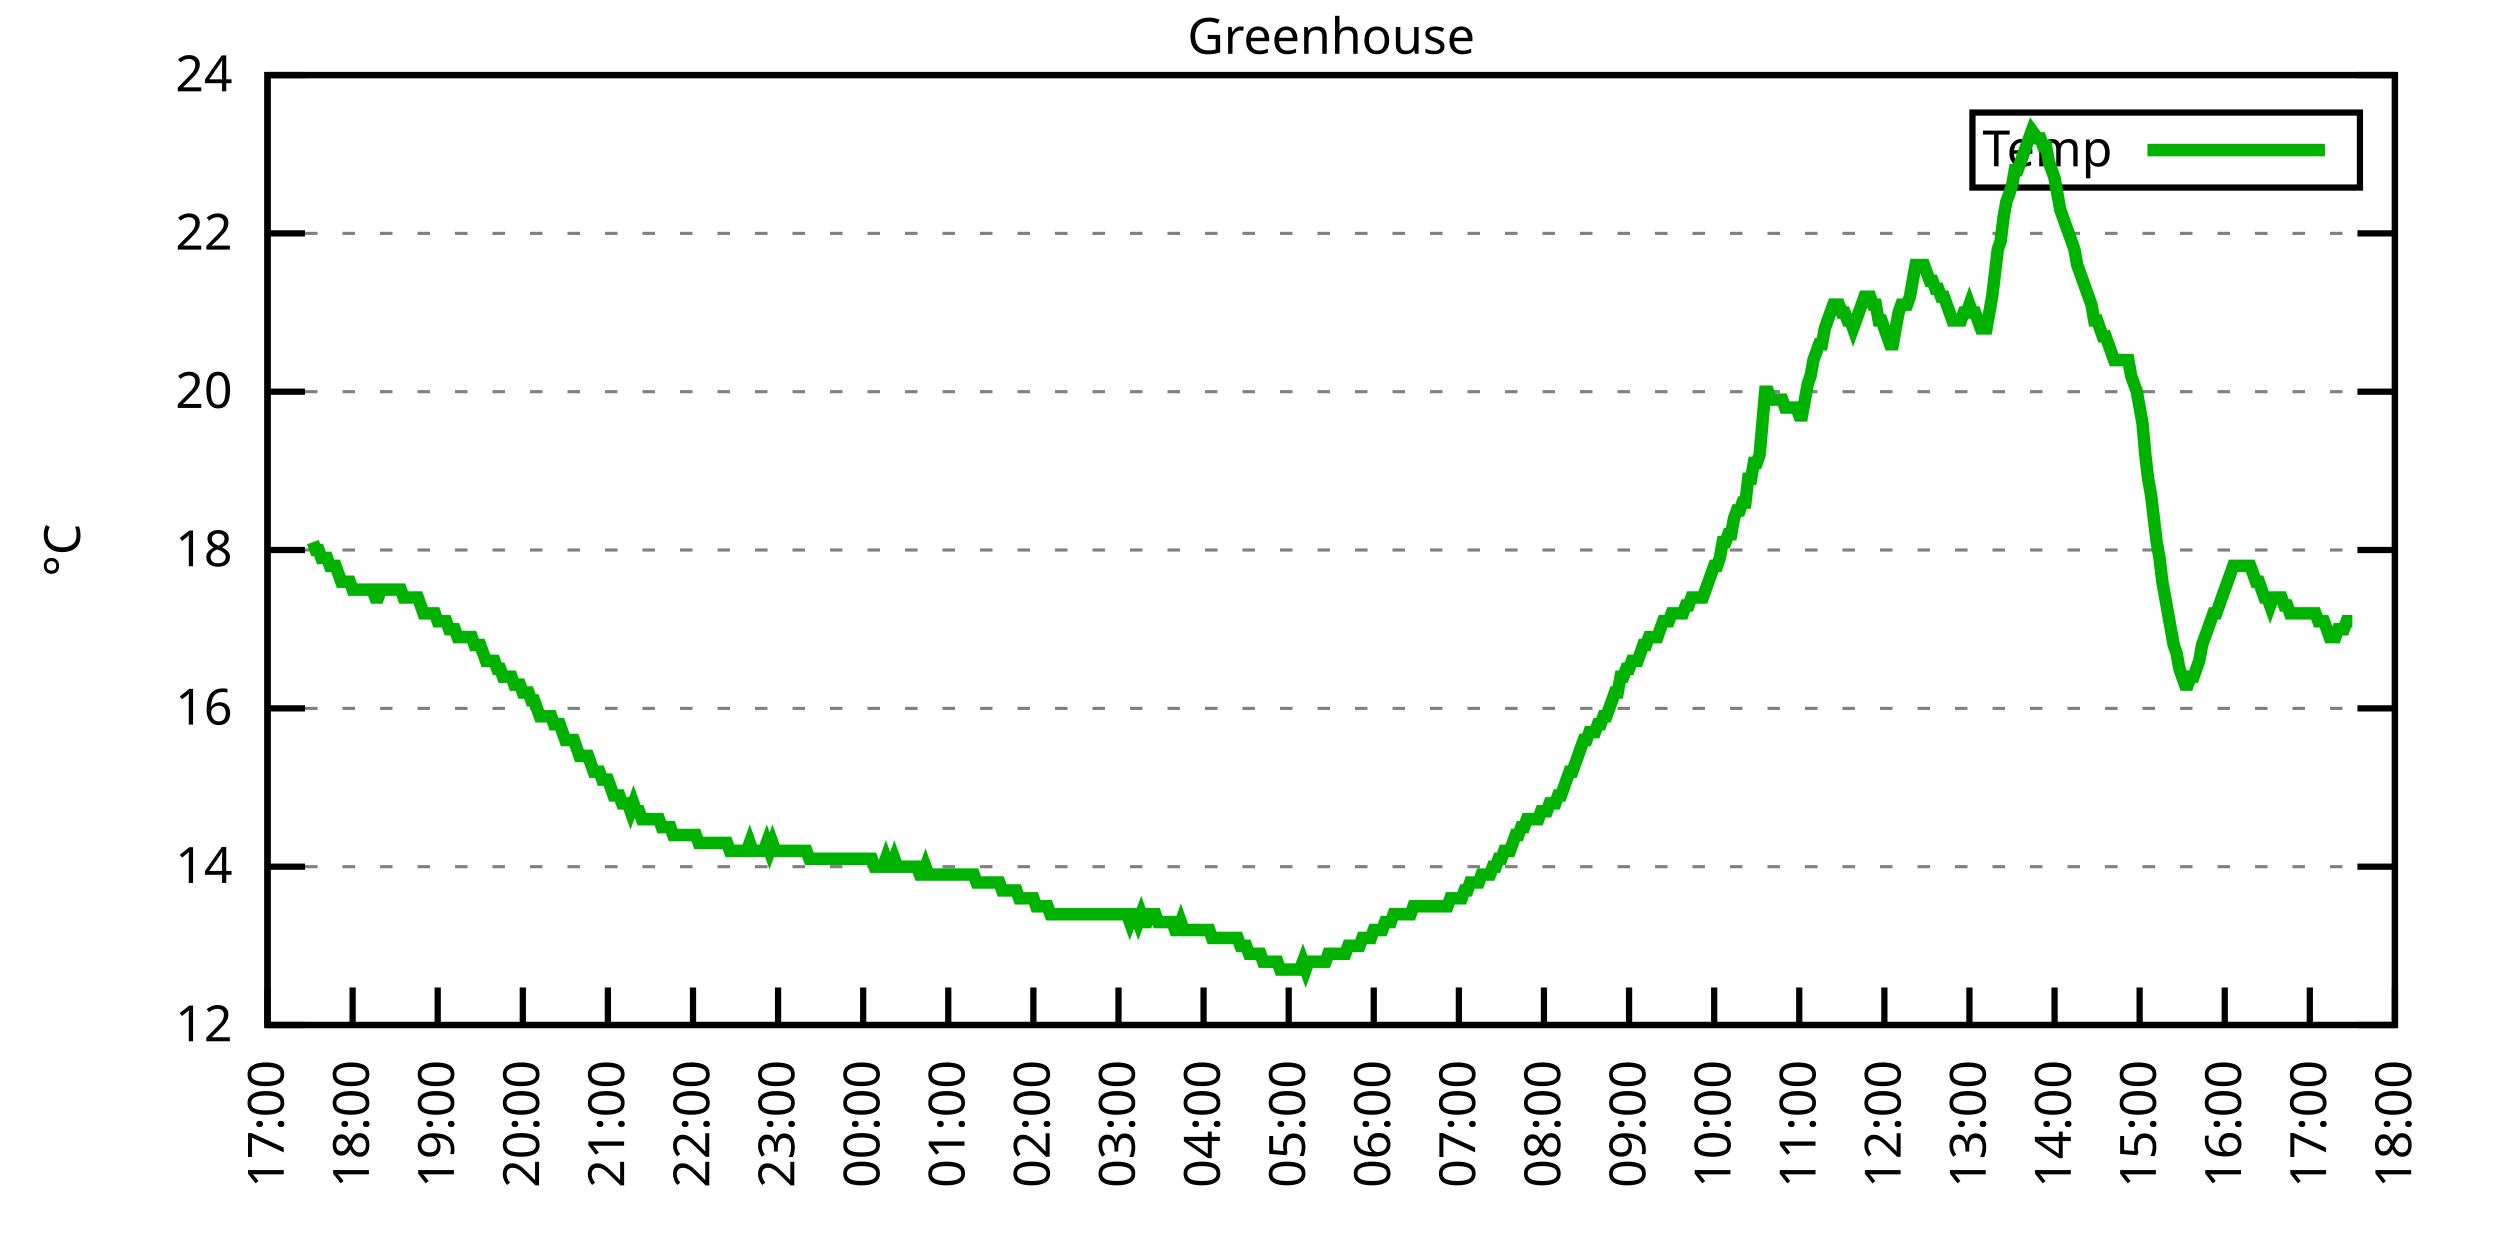
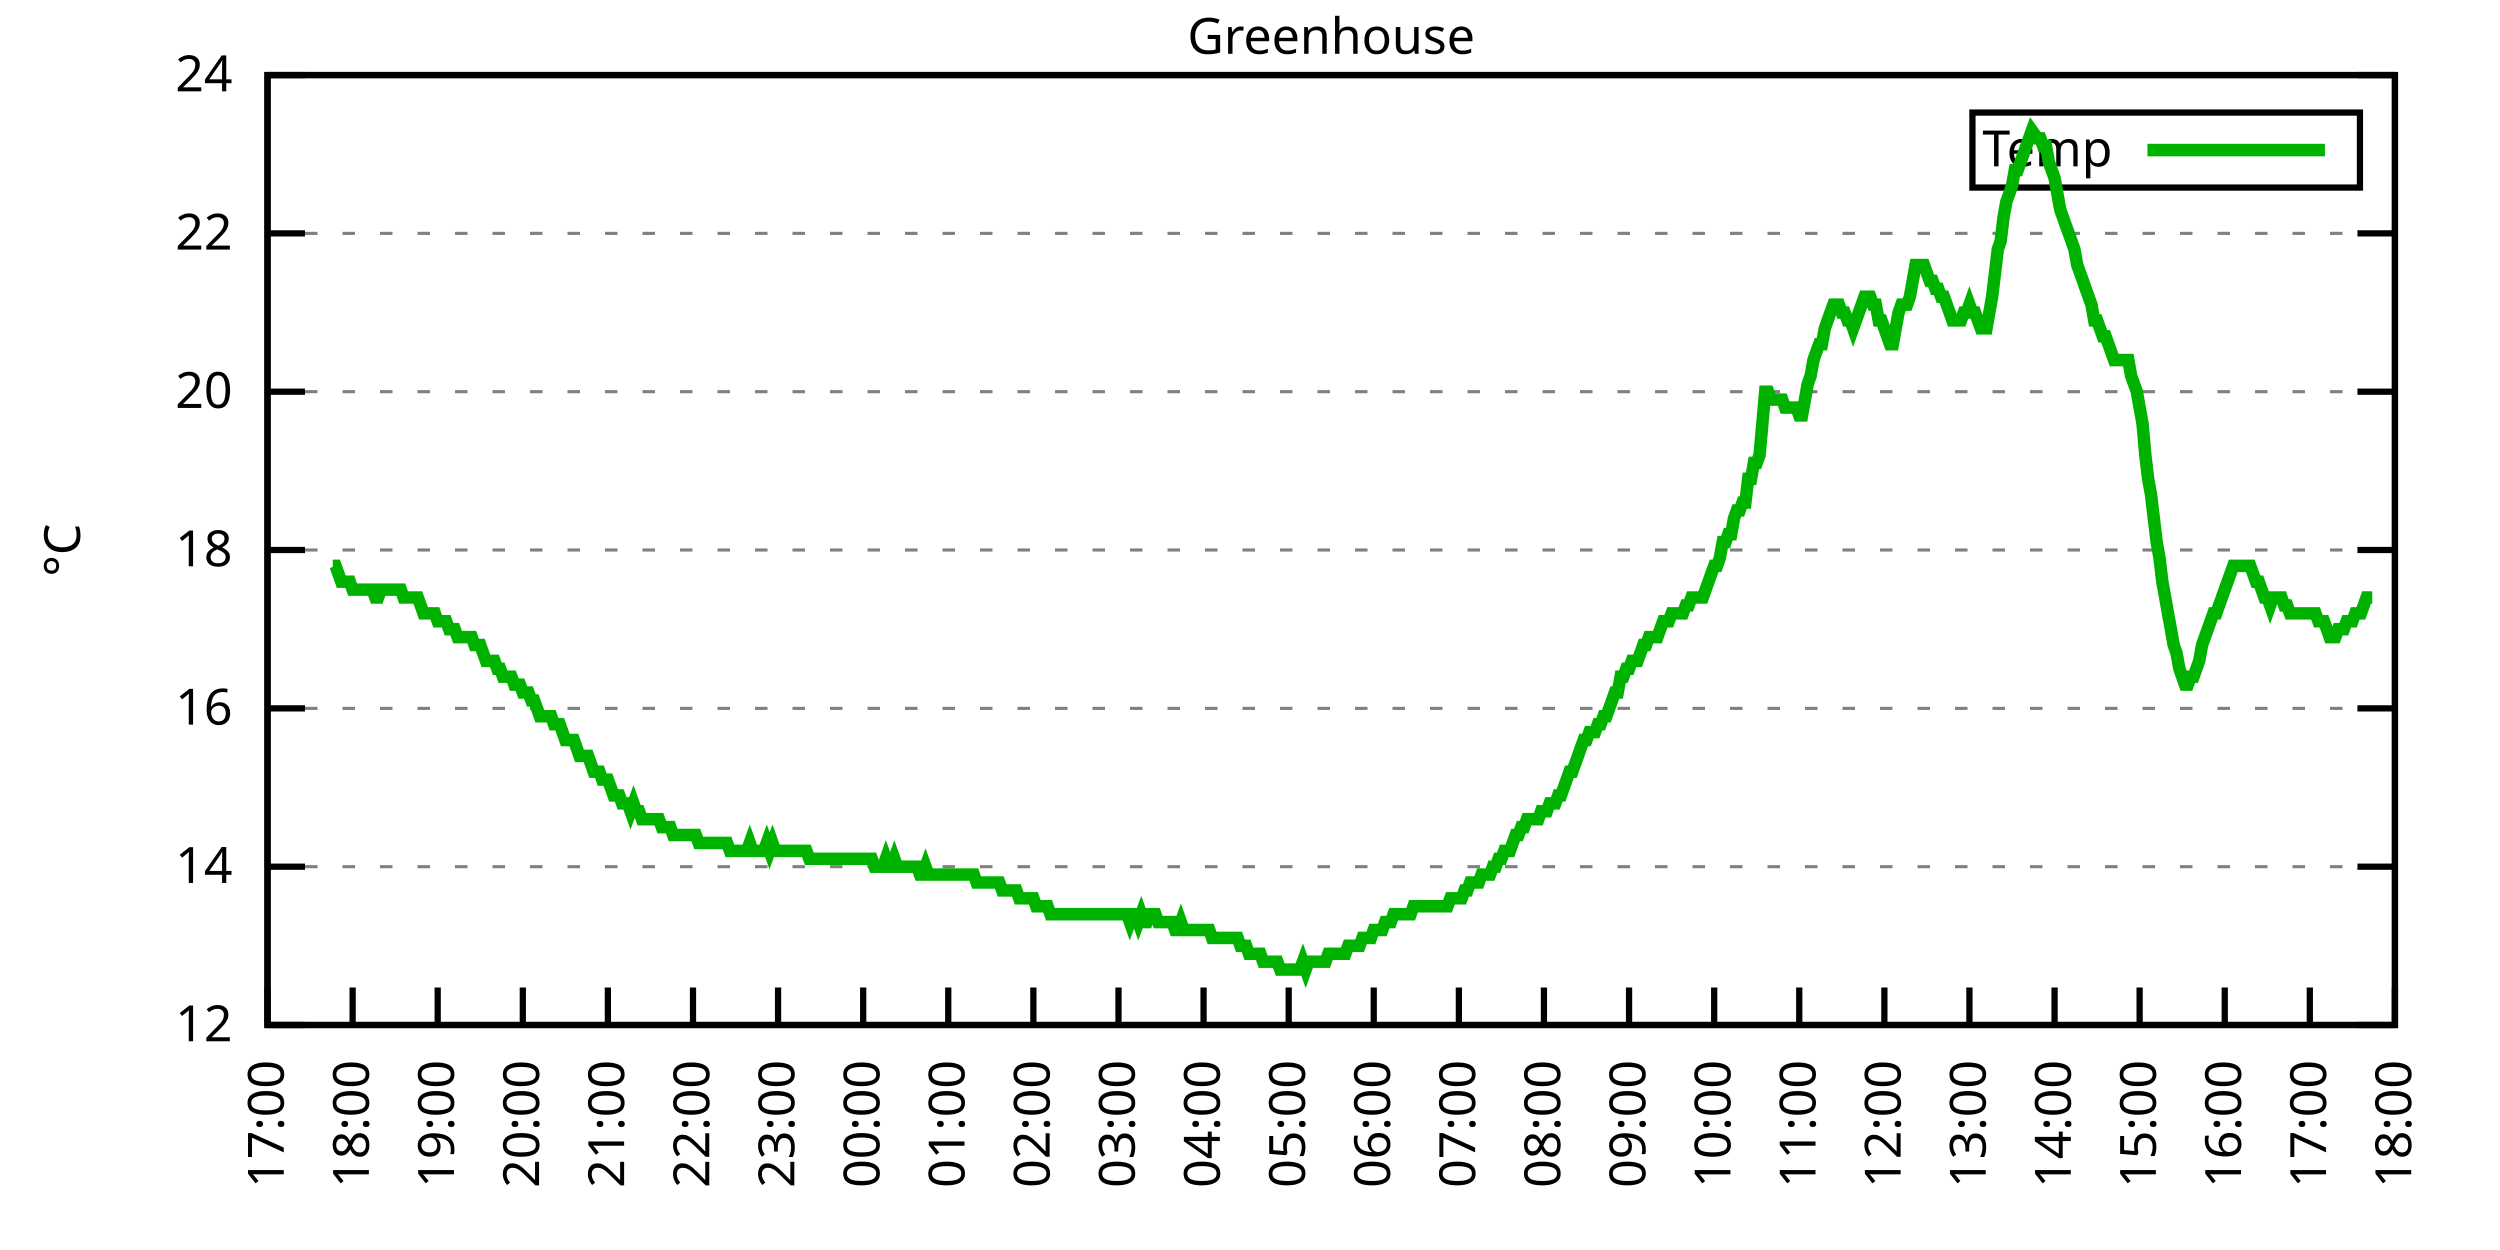
<svg xmlns="http://www.w3.org/2000/svg" xmlns:xlink="http://www.w3.org/1999/xlink" width="400" height="200" viewBox="0 0 400 200">
  <g id="gnuplot_canvas">
    <rect x="0" y="0" width="400" height="200" fill="none" />
    <defs>
      <circle id="gpDot" r="0.5" stroke-width="0.5" stroke="currentColor" />
      <path id="gpPt0" stroke-width="0.333" stroke="currentColor" d="M-1,0 h2 M0,-1 v2" />
      <path id="gpPt1" stroke-width="0.333" stroke="currentColor" d="M-1,-1 L1,1 M1,-1 L-1,1" />
      <path id="gpPt2" stroke-width="0.333" stroke="currentColor" d="M-1,0 L1,0 M0,-1 L0,1 M-1,-1 L1,1 M-1,1 L1,-1" />
      <rect id="gpPt3" stroke-width="0.333" stroke="currentColor" x="-1" y="-1" width="2" height="2" />
      <rect id="gpPt4" stroke-width="0.333" stroke="currentColor" fill="currentColor" x="-1" y="-1" width="2" height="2" />
      <circle id="gpPt5" stroke-width="0.333" stroke="currentColor" cx="0" cy="0" r="1" />
      <use xlink:href="#gpPt5" id="gpPt6" fill="currentColor" stroke="none" />
      <path id="gpPt7" stroke-width="0.333" stroke="currentColor" d="M0,-1.33 L-1.33,0.67 L1.33,0.67 z" />
      <use xlink:href="#gpPt7" id="gpPt8" fill="currentColor" stroke="none" />
      <use xlink:href="#gpPt7" id="gpPt9" stroke="currentColor" transform="rotate(180)" />
      <use xlink:href="#gpPt9" id="gpPt10" fill="currentColor" stroke="none" />
      <use xlink:href="#gpPt3" id="gpPt11" stroke="currentColor" transform="rotate(45)" />
      <use xlink:href="#gpPt11" id="gpPt12" fill="currentColor" stroke="none" />
      <path id="gpPt13" stroke-width="0.333" stroke="currentColor" d="M0,1.330 L1.265,0.411 L0.782,-1.067 L-0.782,-1.076 L-1.265,0.411 z" />
      <use xlink:href="#gpPt13" id="gpPt14" fill="currentColor" stroke="none" />
      <filter id="textbox" filterUnits="objectBoundingBox" x="0" y="0" height="1" width="1">
        <feFlood flood-color="white" flood-opacity="1" result="bgnd" />
        <feComposite in="SourceGraphic" in2="bgnd" operator="atop" />
      </filter>
      <filter id="greybox" filterUnits="objectBoundingBox" x="0" y="0" height="1" width="1">
        <feFlood flood-color="lightgrey" flood-opacity="1" result="grey" />
        <feComposite in="SourceGraphic" in2="grey" operator="atop" />
      </filter>
    </defs>
    <g fill="none" color="white" stroke="currentColor" stroke-width="1.00" stroke-linecap="butt" stroke-linejoin="miter">
</g>
    <g fill="none" color="black" stroke="currentColor" stroke-width="1.00" stroke-linecap="butt" stroke-linejoin="miter">
      <g stroke="none" shape-rendering="crispEdges">
        <polygon fill="rgb(255, 255, 255)" points="42.80,164.00 383.18,164.00 383.18,12.02 42.80,12.02 " />
      </g>
    </g>
    <g fill="none" color="black" stroke="currentColor" stroke-width="1.00" stroke-linecap="butt" stroke-linejoin="miter">
</g>
    <g fill="none" color="black" stroke="black" stroke-width="0.50" stroke-linecap="butt" stroke-linejoin="miter">
</g>
    <g fill="none" color="gray" stroke="currentColor" stroke-width="0.50" stroke-linecap="butt" stroke-linejoin="miter">
      <path stroke="gray" stroke-dasharray="2,4" class="gridline" d="M42.80,164.00 L383.19,164.00  " />
    </g>
    <g fill="none" color="gray" stroke="gray" stroke-width="1.00" stroke-linecap="butt" stroke-linejoin="miter">
</g>
    <g fill="none" color="black" stroke="currentColor" stroke-width="1.00" stroke-linecap="butt" stroke-linejoin="miter">
      <path stroke="black" d="M42.80,164.00 L48.80,164.00 M383.19,164.00 L377.19,164.00  " />
      <g transform="translate(37.20,166.60)" stroke="none" fill="black" font-family="Sans" font-size="8.00" text-anchor="end">
        <text>
          <tspan font-family="Sans"> 12</tspan>
        </text>
      </g>
    </g>
    <g fill="none" color="black" stroke="currentColor" stroke-width="1.00" stroke-linecap="butt" stroke-linejoin="miter">
</g>
    <g fill="none" color="black" stroke="black" stroke-width="0.50" stroke-linecap="butt" stroke-linejoin="miter">
</g>
    <g fill="none" color="gray" stroke="currentColor" stroke-width="0.50" stroke-linecap="butt" stroke-linejoin="miter">
      <path stroke="gray" stroke-dasharray="2,4" class="gridline" d="M42.80,138.67 L383.19,138.67  " />
    </g>
    <g fill="none" color="gray" stroke="gray" stroke-width="1.00" stroke-linecap="butt" stroke-linejoin="miter">
</g>
    <g fill="none" color="black" stroke="currentColor" stroke-width="1.00" stroke-linecap="butt" stroke-linejoin="miter">
      <path stroke="black" d="M42.80,138.67 L48.80,138.67 M383.19,138.67 L377.19,138.67  " />
      <g transform="translate(37.20,141.27)" stroke="none" fill="black" font-family="Sans" font-size="8.00" text-anchor="end">
        <text>
          <tspan font-family="Sans"> 14</tspan>
        </text>
      </g>
    </g>
    <g fill="none" color="black" stroke="currentColor" stroke-width="1.00" stroke-linecap="butt" stroke-linejoin="miter">
</g>
    <g fill="none" color="black" stroke="black" stroke-width="0.50" stroke-linecap="butt" stroke-linejoin="miter">
</g>
    <g fill="none" color="gray" stroke="currentColor" stroke-width="0.50" stroke-linecap="butt" stroke-linejoin="miter">
      <path stroke="gray" stroke-dasharray="2,4" class="gridline" d="M42.80,113.34 L383.19,113.34  " />
    </g>
    <g fill="none" color="gray" stroke="gray" stroke-width="1.00" stroke-linecap="butt" stroke-linejoin="miter">
</g>
    <g fill="none" color="black" stroke="currentColor" stroke-width="1.00" stroke-linecap="butt" stroke-linejoin="miter">
      <path stroke="black" d="M42.80,113.34 L48.80,113.34 M383.19,113.34 L377.19,113.34  " />
      <g transform="translate(37.20,115.94)" stroke="none" fill="black" font-family="Sans" font-size="8.00" text-anchor="end">
        <text>
          <tspan font-family="Sans"> 16</tspan>
        </text>
      </g>
    </g>
    <g fill="none" color="black" stroke="currentColor" stroke-width="1.00" stroke-linecap="butt" stroke-linejoin="miter">
</g>
    <g fill="none" color="black" stroke="black" stroke-width="0.50" stroke-linecap="butt" stroke-linejoin="miter">
</g>
    <g fill="none" color="gray" stroke="currentColor" stroke-width="0.50" stroke-linecap="butt" stroke-linejoin="miter">
      <path stroke="gray" stroke-dasharray="2,4" class="gridline" d="M42.80,88.00 L383.19,88.00  " />
    </g>
    <g fill="none" color="gray" stroke="gray" stroke-width="1.00" stroke-linecap="butt" stroke-linejoin="miter">
</g>
    <g fill="none" color="black" stroke="currentColor" stroke-width="1.00" stroke-linecap="butt" stroke-linejoin="miter">
      <path stroke="black" d="M42.80,88.00 L48.80,88.00 M383.19,88.00 L377.19,88.00  " />
      <g transform="translate(37.20,90.60)" stroke="none" fill="black" font-family="Sans" font-size="8.00" text-anchor="end">
        <text>
          <tspan font-family="Sans"> 18</tspan>
        </text>
      </g>
    </g>
    <g fill="none" color="black" stroke="currentColor" stroke-width="1.00" stroke-linecap="butt" stroke-linejoin="miter">
</g>
    <g fill="none" color="black" stroke="black" stroke-width="0.50" stroke-linecap="butt" stroke-linejoin="miter">
</g>
    <g fill="none" color="gray" stroke="currentColor" stroke-width="0.50" stroke-linecap="butt" stroke-linejoin="miter">
      <path stroke="gray" stroke-dasharray="2,4" class="gridline" d="M42.80,62.67 L383.19,62.67  " />
    </g>
    <g fill="none" color="gray" stroke="gray" stroke-width="1.00" stroke-linecap="butt" stroke-linejoin="miter">
</g>
    <g fill="none" color="black" stroke="currentColor" stroke-width="1.00" stroke-linecap="butt" stroke-linejoin="miter">
      <path stroke="black" d="M42.80,62.67 L48.80,62.67 M383.19,62.67 L377.19,62.67  " />
      <g transform="translate(37.20,65.27)" stroke="none" fill="black" font-family="Sans" font-size="8.00" text-anchor="end">
        <text>
          <tspan font-family="Sans"> 20</tspan>
        </text>
      </g>
    </g>
    <g fill="none" color="black" stroke="currentColor" stroke-width="1.00" stroke-linecap="butt" stroke-linejoin="miter">
</g>
    <g fill="none" color="black" stroke="black" stroke-width="0.50" stroke-linecap="butt" stroke-linejoin="miter">
</g>
    <g fill="none" color="gray" stroke="currentColor" stroke-width="0.50" stroke-linecap="butt" stroke-linejoin="miter">
      <path stroke="gray" stroke-dasharray="2,4" class="gridline" d="M42.80,37.34 L383.19,37.34  " />
    </g>
    <g fill="none" color="gray" stroke="gray" stroke-width="1.00" stroke-linecap="butt" stroke-linejoin="miter">
</g>
    <g fill="none" color="black" stroke="currentColor" stroke-width="1.00" stroke-linecap="butt" stroke-linejoin="miter">
      <path stroke="black" d="M42.80,37.34 L48.80,37.34 M383.19,37.34 L377.19,37.34  " />
      <g transform="translate(37.20,39.94)" stroke="none" fill="black" font-family="Sans" font-size="8.00" text-anchor="end">
        <text>
          <tspan font-family="Sans"> 22</tspan>
        </text>
      </g>
    </g>
    <g fill="none" color="black" stroke="currentColor" stroke-width="1.00" stroke-linecap="butt" stroke-linejoin="miter">
</g>
    <g fill="none" color="black" stroke="black" stroke-width="0.50" stroke-linecap="butt" stroke-linejoin="miter">
</g>
    <g fill="none" color="gray" stroke="currentColor" stroke-width="0.50" stroke-linecap="butt" stroke-linejoin="miter">
      <path stroke="gray" stroke-dasharray="2,4" class="gridline" d="M42.80,12.01 L383.19,12.01  " />
    </g>
    <g fill="none" color="gray" stroke="gray" stroke-width="1.00" stroke-linecap="butt" stroke-linejoin="miter">
</g>
    <g fill="none" color="black" stroke="currentColor" stroke-width="1.00" stroke-linecap="butt" stroke-linejoin="miter">
      <path stroke="black" d="M42.80,12.01 L48.80,12.01 M383.19,12.01 L377.19,12.01  " />
      <g transform="translate(37.20,14.61)" stroke="none" fill="black" font-family="Sans" font-size="8.00" text-anchor="end">
        <text>
          <tspan font-family="Sans"> 24</tspan>
        </text>
      </g>
    </g>
    <g fill="none" color="black" stroke="currentColor" stroke-width="1.00" stroke-linecap="butt" stroke-linejoin="miter">
      <path stroke="black" d="M42.80,164.00 L42.80,158.00  " />
      <g transform="translate(45.40,169.60) rotate(270.00)" stroke="none" fill="black" font-family="Sans" font-size="8.00" text-anchor="end">
        <text>
          <tspan font-family="Sans">17:00</tspan>
        </text>
      </g>
    </g>
    <g fill="none" color="black" stroke="currentColor" stroke-width="1.00" stroke-linecap="butt" stroke-linejoin="miter">
      <path stroke="black" d="M56.42,164.00 L56.42,158.00  " />
      <g transform="translate(59.02,169.60) rotate(270.00)" stroke="none" fill="black" font-family="Sans" font-size="8.00" text-anchor="end">
        <text>
          <tspan font-family="Sans">18:00</tspan>
        </text>
      </g>
    </g>
    <g fill="none" color="black" stroke="currentColor" stroke-width="1.00" stroke-linecap="butt" stroke-linejoin="miter">
      <path stroke="black" d="M70.03,164.00 L70.03,158.00  " />
      <g transform="translate(72.63,169.60) rotate(270.00)" stroke="none" fill="black" font-family="Sans" font-size="8.00" text-anchor="end">
        <text>
          <tspan font-family="Sans">19:00</tspan>
        </text>
      </g>
    </g>
    <g fill="none" color="black" stroke="currentColor" stroke-width="1.00" stroke-linecap="butt" stroke-linejoin="miter">
      <path stroke="black" d="M83.65,164.00 L83.65,158.00  " />
      <g transform="translate(86.25,169.60) rotate(270.00)" stroke="none" fill="black" font-family="Sans" font-size="8.00" text-anchor="end">
        <text>
          <tspan font-family="Sans">20:00</tspan>
        </text>
      </g>
    </g>
    <g fill="none" color="black" stroke="currentColor" stroke-width="1.00" stroke-linecap="butt" stroke-linejoin="miter">
      <path stroke="black" d="M97.26,164.00 L97.26,158.00  " />
      <g transform="translate(99.86,169.60) rotate(270.00)" stroke="none" fill="black" font-family="Sans" font-size="8.00" text-anchor="end">
        <text>
          <tspan font-family="Sans">21:00</tspan>
        </text>
      </g>
    </g>
    <g fill="none" color="black" stroke="currentColor" stroke-width="1.00" stroke-linecap="butt" stroke-linejoin="miter">
      <path stroke="black" d="M110.88,164.00 L110.88,158.00  " />
      <g transform="translate(113.48,169.60) rotate(270.00)" stroke="none" fill="black" font-family="Sans" font-size="8.00" text-anchor="end">
        <text>
          <tspan font-family="Sans">22:00</tspan>
        </text>
      </g>
    </g>
    <g fill="none" color="black" stroke="currentColor" stroke-width="1.00" stroke-linecap="butt" stroke-linejoin="miter">
      <path stroke="black" d="M124.49,164.00 L124.49,158.00  " />
      <g transform="translate(127.09,169.60) rotate(270.00)" stroke="none" fill="black" font-family="Sans" font-size="8.00" text-anchor="end">
        <text>
          <tspan font-family="Sans">23:00</tspan>
        </text>
      </g>
    </g>
    <g fill="none" color="black" stroke="currentColor" stroke-width="1.00" stroke-linecap="butt" stroke-linejoin="miter">
      <path stroke="black" d="M138.11,164.00 L138.11,158.00  " />
      <g transform="translate(140.71,169.60) rotate(270.00)" stroke="none" fill="black" font-family="Sans" font-size="8.00" text-anchor="end">
        <text>
          <tspan font-family="Sans">00:00</tspan>
        </text>
      </g>
    </g>
    <g fill="none" color="black" stroke="currentColor" stroke-width="1.00" stroke-linecap="butt" stroke-linejoin="miter">
      <path stroke="black" d="M151.72,164.00 L151.72,158.00  " />
      <g transform="translate(154.32,169.60) rotate(270.00)" stroke="none" fill="black" font-family="Sans" font-size="8.00" text-anchor="end">
        <text>
          <tspan font-family="Sans">01:00</tspan>
        </text>
      </g>
    </g>
    <g fill="none" color="black" stroke="currentColor" stroke-width="1.00" stroke-linecap="butt" stroke-linejoin="miter">
      <path stroke="black" d="M165.34,164.00 L165.34,158.00  " />
      <g transform="translate(167.94,169.60) rotate(270.00)" stroke="none" fill="black" font-family="Sans" font-size="8.00" text-anchor="end">
        <text>
          <tspan font-family="Sans">02:00</tspan>
        </text>
      </g>
    </g>
    <g fill="none" color="black" stroke="currentColor" stroke-width="1.00" stroke-linecap="butt" stroke-linejoin="miter">
      <path stroke="black" d="M178.96,164.00 L178.96,158.00  " />
      <g transform="translate(181.56,169.60) rotate(270.00)" stroke="none" fill="black" font-family="Sans" font-size="8.00" text-anchor="end">
        <text>
          <tspan font-family="Sans">03:00</tspan>
        </text>
      </g>
    </g>
    <g fill="none" color="black" stroke="currentColor" stroke-width="1.00" stroke-linecap="butt" stroke-linejoin="miter">
      <path stroke="black" d="M192.57,164.00 L192.57,158.00  " />
      <g transform="translate(195.17,169.60) rotate(270.00)" stroke="none" fill="black" font-family="Sans" font-size="8.00" text-anchor="end">
        <text>
          <tspan font-family="Sans">04:00</tspan>
        </text>
      </g>
    </g>
    <g fill="none" color="black" stroke="currentColor" stroke-width="1.00" stroke-linecap="butt" stroke-linejoin="miter">
      <path stroke="black" d="M206.19,164.00 L206.19,158.00  " />
      <g transform="translate(208.79,169.60) rotate(270.00)" stroke="none" fill="black" font-family="Sans" font-size="8.00" text-anchor="end">
        <text>
          <tspan font-family="Sans">05:00</tspan>
        </text>
      </g>
    </g>
    <g fill="none" color="black" stroke="currentColor" stroke-width="1.00" stroke-linecap="butt" stroke-linejoin="miter">
      <path stroke="black" d="M219.80,164.00 L219.80,158.00  " />
      <g transform="translate(222.40,169.60) rotate(270.00)" stroke="none" fill="black" font-family="Sans" font-size="8.00" text-anchor="end">
        <text>
          <tspan font-family="Sans">06:00</tspan>
        </text>
      </g>
    </g>
    <g fill="none" color="black" stroke="currentColor" stroke-width="1.00" stroke-linecap="butt" stroke-linejoin="miter">
      <path stroke="black" d="M233.42,164.00 L233.42,158.00  " />
      <g transform="translate(236.02,169.60) rotate(270.00)" stroke="none" fill="black" font-family="Sans" font-size="8.00" text-anchor="end">
        <text>
          <tspan font-family="Sans">07:00</tspan>
        </text>
      </g>
    </g>
    <g fill="none" color="black" stroke="currentColor" stroke-width="1.00" stroke-linecap="butt" stroke-linejoin="miter">
      <path stroke="black" d="M247.03,164.00 L247.03,158.00  " />
      <g transform="translate(249.63,169.60) rotate(270.00)" stroke="none" fill="black" font-family="Sans" font-size="8.00" text-anchor="end">
        <text>
          <tspan font-family="Sans">08:00</tspan>
        </text>
      </g>
    </g>
    <g fill="none" color="black" stroke="currentColor" stroke-width="1.00" stroke-linecap="butt" stroke-linejoin="miter">
      <path stroke="black" d="M260.65,164.00 L260.65,158.00  " />
      <g transform="translate(263.25,169.60) rotate(270.00)" stroke="none" fill="black" font-family="Sans" font-size="8.00" text-anchor="end">
        <text>
          <tspan font-family="Sans">09:00</tspan>
        </text>
      </g>
    </g>
    <g fill="none" color="black" stroke="currentColor" stroke-width="1.00" stroke-linecap="butt" stroke-linejoin="miter">
      <path stroke="black" d="M274.27,164.00 L274.27,158.00  " />
      <g transform="translate(276.87,169.60) rotate(270.00)" stroke="none" fill="black" font-family="Sans" font-size="8.00" text-anchor="end">
        <text>
          <tspan font-family="Sans">10:00</tspan>
        </text>
      </g>
    </g>
    <g fill="none" color="black" stroke="currentColor" stroke-width="1.00" stroke-linecap="butt" stroke-linejoin="miter">
      <path stroke="black" d="M287.88,164.00 L287.88,158.00  " />
      <g transform="translate(290.48,169.60) rotate(270.00)" stroke="none" fill="black" font-family="Sans" font-size="8.00" text-anchor="end">
        <text>
          <tspan font-family="Sans">11:00</tspan>
        </text>
      </g>
    </g>
    <g fill="none" color="black" stroke="currentColor" stroke-width="1.00" stroke-linecap="butt" stroke-linejoin="miter">
      <path stroke="black" d="M301.50,164.00 L301.50,158.00  " />
      <g transform="translate(304.10,169.60) rotate(270.00)" stroke="none" fill="black" font-family="Sans" font-size="8.00" text-anchor="end">
        <text>
          <tspan font-family="Sans">12:00</tspan>
        </text>
      </g>
    </g>
    <g fill="none" color="black" stroke="currentColor" stroke-width="1.00" stroke-linecap="butt" stroke-linejoin="miter">
      <path stroke="black" d="M315.11,164.00 L315.11,158.00  " />
      <g transform="translate(317.71,169.60) rotate(270.00)" stroke="none" fill="black" font-family="Sans" font-size="8.00" text-anchor="end">
        <text>
          <tspan font-family="Sans">13:00</tspan>
        </text>
      </g>
    </g>
    <g fill="none" color="black" stroke="currentColor" stroke-width="1.00" stroke-linecap="butt" stroke-linejoin="miter">
      <path stroke="black" d="M328.73,164.00 L328.73,158.00  " />
      <g transform="translate(331.33,169.60) rotate(270.00)" stroke="none" fill="black" font-family="Sans" font-size="8.00" text-anchor="end">
        <text>
          <tspan font-family="Sans">14:00</tspan>
        </text>
      </g>
    </g>
    <g fill="none" color="black" stroke="currentColor" stroke-width="1.00" stroke-linecap="butt" stroke-linejoin="miter">
      <path stroke="black" d="M342.34,164.00 L342.34,158.00  " />
      <g transform="translate(344.94,169.60) rotate(270.00)" stroke="none" fill="black" font-family="Sans" font-size="8.00" text-anchor="end">
        <text>
          <tspan font-family="Sans">15:00</tspan>
        </text>
      </g>
    </g>
    <g fill="none" color="black" stroke="currentColor" stroke-width="1.00" stroke-linecap="butt" stroke-linejoin="miter">
      <path stroke="black" d="M355.96,164.00 L355.96,158.00  " />
      <g transform="translate(358.56,169.60) rotate(270.00)" stroke="none" fill="black" font-family="Sans" font-size="8.00" text-anchor="end">
        <text>
          <tspan font-family="Sans">16:00</tspan>
        </text>
      </g>
    </g>
    <g fill="none" color="black" stroke="currentColor" stroke-width="1.00" stroke-linecap="butt" stroke-linejoin="miter">
      <path stroke="black" d="M369.57,164.00 L369.57,158.00  " />
      <g transform="translate(372.17,169.60) rotate(270.00)" stroke="none" fill="black" font-family="Sans" font-size="8.00" text-anchor="end">
        <text>
          <tspan font-family="Sans">17:00</tspan>
        </text>
      </g>
    </g>
    <g fill="none" color="black" stroke="currentColor" stroke-width="1.00" stroke-linecap="butt" stroke-linejoin="miter">
      <path stroke="black" d="M383.19,164.00 L383.19,158.00  " />
      <g transform="translate(385.79,169.60) rotate(270.00)" stroke="none" fill="black" font-family="Sans" font-size="8.00" text-anchor="end">
        <text>
          <tspan font-family="Sans">18:00</tspan>
        </text>
      </g>
    </g>
    <g fill="none" color="black" stroke="currentColor" stroke-width="1.00" stroke-linecap="butt" stroke-linejoin="miter">
</g>
    <g fill="none" color="black" stroke="currentColor" stroke-width="1.00" stroke-linecap="butt" stroke-linejoin="miter">
      <path stroke="black" d="M42.80,12.01 L42.80,164.00 L383.19,164.00 L383.19,12.01 L42.80,12.01 Z  " />
    </g>
    <g fill="none" color="black" stroke="currentColor" stroke-width="1.00" stroke-linecap="butt" stroke-linejoin="miter">
</g>
    <g fill="none" color="black" stroke="currentColor" stroke-width="1.00" stroke-linecap="butt" stroke-linejoin="miter">
      <path stroke="black" d="M315.59,30.01 L315.59,18.01 L377.59,18.01 L377.59,30.01 L315.59,30.01 Z  " />
    </g>
    <g id="Greenhouse_plot_1">
      <g fill="none" color="white" stroke="black" stroke-width="2.00" stroke-linecap="butt" stroke-linejoin="miter">
</g>
      <g fill="none" color="black" stroke="currentColor" stroke-width="2.00" stroke-linecap="butt" stroke-linejoin="miter">
        <g transform="translate(337.99,26.61)" stroke="none" fill="black" font-family="Sans" font-size="8.00" text-anchor="end">
          <text>
            <tspan font-family="Sans">Temp</tspan>
          </text>
        </g>
      </g>
      <g fill="none" color="black" stroke="currentColor" stroke-width="2.00" stroke-linecap="butt" stroke-linejoin="miter">
-         <path stroke="rgb(  0, 178,   0)" d="M343.59,24.01 L371.99,24.01 M50.06,86.74 L50.52,88.00 L50.97,88.00 L51.42,89.27 L51.88,89.27 L52.33,89.27   L52.78,90.54 L53.24,90.54 L53.69,90.54 L54.15,91.80 L54.60,93.07 L55.05,93.07 L55.51,93.07 L55.96,93.07   L56.42,94.34 L56.87,94.34 L57.32,94.34 L57.78,94.34 L58.23,94.34 L58.68,94.34 L59.14,94.34 L59.59,94.34   L60.05,95.60 L60.50,95.60 L60.95,94.34 L61.41,94.34 L61.86,94.34 L62.32,94.34 L62.77,94.34 L63.22,94.34   L63.68,94.34 L64.13,94.34 L64.58,95.60 L65.04,95.60 L65.49,95.60 L65.95,95.60 L66.40,95.60 L66.85,95.60   L67.31,96.87 L67.76,98.14 L68.22,98.14 L68.67,98.14 L69.12,98.14 L69.58,98.14 L70.03,99.40 L70.49,99.40   L70.94,99.40 L71.39,99.40 L71.85,100.67 L72.30,100.67 L72.75,100.67 L73.21,101.94 L73.66,101.94 L74.12,101.94   L74.57,101.94 L75.02,101.94 L75.48,101.94 L75.93,103.20 L76.39,103.20 L76.84,103.20 L77.29,104.47 L77.75,105.74   L78.20,105.74 L78.65,105.74 L79.11,105.74 L79.56,107.00 L80.02,107.00 L80.47,108.27 L80.92,108.27 L81.38,108.27   L81.83,108.27 L82.29,109.54 L82.74,109.54 L83.19,109.54 L83.65,110.80 L84.10,110.80 L84.55,110.80 L85.01,112.07   L85.46,112.07 L85.92,113.34 L86.37,114.60 L86.82,114.60 L87.28,114.60 L87.73,114.60 L88.19,114.60 L88.64,115.87   L89.09,115.87 L89.55,115.87 L90.00,117.14 L90.45,118.40 L90.91,118.40 L91.36,118.40 L91.82,118.40 L92.27,119.67   L92.72,120.94 L93.18,120.94 L93.63,120.94 L94.09,120.94 L94.54,122.20 L94.99,123.47 L95.45,123.47 L95.90,123.47   L96.35,124.74 L96.81,124.74 L97.26,124.74 L97.72,126.00 L98.17,127.27 L98.62,127.27 L99.08,127.27 L99.53,128.54   L99.99,128.54 L100.44,128.54 L100.89,129.80 L101.35,128.54 L101.80,129.80 L102.25,129.80 L102.71,131.07 L103.16,131.07   L103.62,131.07 L104.07,131.07 L104.52,131.07 L104.98,131.07 L105.43,131.07 L105.89,132.34 L106.34,132.34 L106.79,132.34   L107.25,132.34 L107.70,133.60 L108.15,133.60 L108.61,133.60 L109.06,133.60 L109.52,133.60 L109.97,133.60 L110.42,133.60   L110.88,133.60 L111.33,133.60 L111.79,134.87 L112.24,134.87 L112.69,134.87 L113.15,134.87 L113.60,134.87 L114.05,134.87   L114.51,134.87 L114.96,134.87 L115.42,134.87 L115.87,134.87 L116.32,134.87 L116.78,136.14 L117.23,136.14 L117.69,136.14   L118.14,136.14 L118.59,136.14 L119.05,136.14 L119.50,136.14 L119.96,134.87 L120.41,136.14 L120.86,136.14 L121.32,136.14   L121.77,136.14 L122.22,136.14 L122.68,134.87 L123.13,136.14 L123.59,134.87 L124.04,136.14 L124.49,136.14 L124.95,136.14   L125.40,136.14 L125.86,136.14 L126.31,136.14 L126.76,136.14 L127.22,136.14 L127.67,136.14 L128.12,136.14 L128.58,136.14   L129.03,136.14 L129.49,137.40 L129.94,137.40 L130.39,137.40 L130.85,137.40 L131.30,137.40 L131.76,137.40 L132.21,137.40   L132.66,137.40 L133.12,137.40 L133.57,137.40 L134.02,137.40 L134.48,137.40 L134.93,137.40 L135.39,137.40 L135.84,137.40   L136.29,137.40 L136.75,137.40 L137.20,137.40 L137.66,137.40 L138.11,137.40 L138.56,137.40 L139.02,137.40 L139.47,137.40   L139.92,138.67 L140.38,138.67 L140.83,138.67 L141.29,138.67 L141.74,137.40 L142.19,138.67 L142.65,138.67 L143.10,137.40   L143.56,138.67 L144.01,138.67 L144.46,138.67 L144.92,138.67 L145.37,138.67 L145.82,138.67 L146.28,138.67 L146.73,138.67   L147.19,139.93 L147.64,139.93 L148.09,138.67 L148.55,139.93 L149.00,139.93 L149.46,139.93 L149.91,139.93 L150.36,139.93   L150.82,139.93 L151.27,139.93 L151.72,139.93 L152.18,139.93 L152.63,139.93 L153.09,139.93 L153.54,139.93 L153.99,139.93   L154.45,139.93 L154.90,139.93 L155.36,139.93 L155.81,139.93 L156.26,141.20 L156.72,141.20 L157.17,141.20 L157.62,141.20   L158.08,141.20 L158.53,141.20 L158.99,141.20 L159.44,141.20 L159.89,141.20 L160.35,142.47 L160.80,142.47 L161.26,142.47   L161.71,142.47 L162.16,142.47 L162.62,142.47 L163.07,143.73 L163.52,143.73 L163.98,143.73 L164.43,143.73 L164.89,143.73   L165.34,143.73 L165.79,145.00 L166.25,145.00 L166.70,145.00 L167.16,145.00 L167.61,145.00 L168.06,146.27 L168.52,146.27   L168.97,146.27 L169.43,146.27 L169.88,146.27 L170.33,146.27 L170.79,146.27 L171.24,146.27 L171.69,146.27 L172.15,146.27   L172.60,146.27 L173.06,146.27 L173.51,146.27 L173.96,146.27 L174.42,146.27 L174.87,146.27 L175.33,146.27 L175.78,146.27   L176.23,146.27 L176.69,146.27 L177.14,146.27 L177.59,146.27 L178.05,146.27 L178.50,146.27 L178.96,146.27 L179.41,146.27   L179.86,146.27 L180.32,146.27 L180.77,147.53 L181.23,146.27 L181.68,146.27 L182.13,147.53 L182.59,146.27 L183.04,147.53   L183.49,147.53 L183.95,146.27 L184.40,146.27 L184.86,146.27 L185.31,147.53 L185.76,147.53 L186.22,147.53 L186.67,147.53   L187.13,147.53 L187.58,147.53 L188.03,148.80 L188.49,148.80 L188.94,147.53 L189.39,148.80 L189.85,148.80 L190.30,148.80   L190.76,148.80 L191.21,148.80 L191.66,148.80 L192.12,148.80 L192.57,148.80 L193.03,148.80 L193.48,148.80 L193.93,150.07   L194.39,150.07 L194.84,150.07 L195.29,150.07 L195.75,150.07 L196.20,150.07 L196.66,150.07 L197.11,150.07 L197.56,150.07   L198.02,150.07 L198.47,151.33 L198.93,151.33 L199.38,151.33 L199.83,152.60 L200.29,152.60 L200.74,152.60 L201.19,152.60   L201.65,152.60 L202.10,153.87 L202.56,153.87 L203.01,153.87 L203.46,153.87 L203.92,153.87 L204.37,153.87 L204.83,155.13   L205.28,155.13 L205.73,155.13 L206.19,155.13 L206.64,155.13 L207.09,155.13 L207.55,155.13 L208.00,155.13 L208.46,153.87   L208.91,155.13 L209.36,153.87 L209.82,153.87 L210.27,153.87 L210.73,153.87 L211.18,153.87 L211.63,153.87 L212.09,153.87   L212.54,152.60 L213.00,152.60 L213.45,152.60 L213.90,152.60 L214.36,152.60 L214.81,152.60 L215.26,152.60 L215.72,151.33   L216.17,151.33 L216.63,151.33 L217.08,151.33 L217.53,151.33 L217.99,150.07 L218.44,150.07 L218.90,150.07 L219.35,150.07   L219.80,148.80 L220.26,148.80 L220.71,148.80 L221.16,148.80 L221.62,147.53 L222.07,147.53 L222.53,147.53 L222.98,146.27   L223.43,146.27 L223.89,146.27 L224.34,146.27 L224.80,146.27 L225.25,146.27 L225.70,146.27 L226.16,145.00 L226.61,145.00   L227.06,145.00 L227.52,145.00 L227.97,145.00 L228.43,145.00 L228.88,145.00 L229.33,145.00 L229.79,145.00 L230.24,145.00   L230.70,145.00 L231.15,145.00 L231.60,145.00 L232.06,143.73 L232.51,143.73 L232.96,143.73 L233.42,143.73 L233.87,143.73   L234.33,142.47 L234.78,142.47 L235.23,141.20 L235.69,141.20 L236.14,141.20 L236.60,141.20 L237.05,139.93 L237.50,139.93   L237.96,139.93 L238.41,139.93 L238.86,138.67 L239.32,138.67 L239.77,137.40 L240.23,137.40 L240.68,136.14 L241.13,136.14   L241.59,136.14 L242.04,134.87 L242.50,133.60 L242.95,133.60 L243.40,132.34 L243.86,132.34 L244.31,131.07 L244.76,131.07   L245.22,131.07 L245.67,131.07 L246.13,131.07 L246.58,129.80 L247.03,129.80 L247.49,129.80 L247.94,128.54 L248.40,128.54   L248.85,128.54 L249.30,127.27 L249.76,127.27 L250.21,126.00 L250.66,124.74 L251.12,123.47 L251.57,123.47 L252.03,122.20   L252.48,120.94 L252.93,119.67 L253.39,118.40 L253.84,118.40 L254.30,117.14 L254.75,117.14 L255.20,117.14 L255.66,115.87   L256.11,115.87 L256.56,114.60 L257.02,114.60 L257.47,113.34 L257.93,112.07 L258.38,110.80 L258.83,110.80 L259.29,108.27   L259.74,108.27 L260.20,107.00 L260.65,107.00 L261.10,105.74 L261.56,105.74 L262.01,105.74 L262.47,104.47 L262.92,103.20   L263.37,103.20 L263.83,101.94 L264.28,101.94 L264.73,101.94 L265.19,101.94 L265.64,100.67 L266.10,99.40 L266.55,99.40   L267.00,99.40 L267.46,98.14 L267.91,98.14 L268.37,98.14 L268.82,98.14 L269.27,98.14 L269.73,96.87 L270.18,96.87   L270.63,95.60 L271.09,95.60 L271.54,95.60 L272.00,95.60 L272.45,95.60 L272.90,94.34 L273.36,93.07 L273.81,91.80   L274.27,90.54 L274.72,90.54 L275.17,89.27 L275.63,86.74 L276.08,86.74 L276.53,85.47 L276.99,85.47 L277.44,82.94   L277.90,81.67 L278.35,81.67 L278.80,80.41 L279.26,80.41 L279.71,76.61 L280.17,76.61 L280.62,74.07 L281.07,74.07   L281.53,72.81 L281.98,67.74 L282.43,62.67 L282.89,62.67 L283.34,63.94 L283.80,63.94 L284.25,63.94 L284.70,63.94   L285.16,63.94 L285.61,65.21 L286.07,65.21 L286.52,65.21 L286.97,65.21 L287.43,65.21 L287.88,66.47 L288.33,66.47   L288.79,63.94 L289.24,61.41 L289.70,60.14 L290.15,57.61 L290.60,56.34 L291.06,55.07 L291.51,55.07 L291.97,52.54   L292.42,51.27 L292.87,50.01 L293.33,48.74 L293.78,48.74 L294.23,48.74 L294.69,50.01 L295.14,50.01 L295.60,51.27   L296.05,51.27 L296.50,52.54 L296.96,51.27 L297.41,50.01 L297.87,48.74 L298.32,47.47 L298.77,47.47 L299.23,47.47   L299.68,48.74 L300.13,48.74 L300.59,51.27 L301.04,51.27 L301.50,52.54 L301.95,53.81 L302.40,55.07 L302.86,55.07   L303.31,52.54 L303.77,50.01 L304.22,48.74 L304.67,48.74 L305.13,48.74 L305.58,47.47 L306.03,44.94 L306.49,42.41   L306.94,42.41 L307.40,42.41 L307.85,42.41 L308.30,43.67 L308.76,44.94 L309.21,44.94 L309.67,46.21 L310.12,46.21   L310.57,47.47 L311.03,47.47 L311.48,48.74 L311.94,50.01 L312.39,51.27 L312.84,51.27 L313.30,51.27 L313.75,51.27   L314.20,50.01 L314.66,50.01 L315.11,48.74 L315.57,50.01 L316.02,50.01 L316.47,51.27 L316.93,52.54 L317.38,52.54   L317.84,52.54 L318.29,50.01 L318.74,47.47 L319.20,43.67 L319.65,39.87 L320.10,38.61 L320.56,34.81 L321.01,32.28   L321.47,31.01 L321.92,29.74 L322.37,27.21 L322.83,27.21 L323.28,25.94 L323.74,24.68 L324.19,23.41 L324.64,22.14   L325.10,20.88 L326.00,22.14 L326.46,22.14 L326.91,23.41 L327.37,23.41 L327.82,25.94 L328.27,27.21 L328.73,28.48   L329.18,31.01 L329.64,33.54 L330.09,34.81 L330.54,36.08 L331.00,37.34 L331.45,38.61 L331.90,39.87 L332.36,42.41   L332.81,43.67 L333.27,44.94 L333.72,46.21 L334.17,47.47 L334.63,48.74 L335.08,51.27 L335.54,51.27 L335.99,52.54   L336.44,53.81 L336.90,53.81 L337.35,55.07 L337.80,56.34 L338.26,57.61 L338.71,57.61 L339.17,57.61 L339.62,57.61   L340.07,57.61 L340.53,57.61 L340.98,60.14 L341.44,61.41 L341.89,62.67 L342.34,65.21 L342.80,67.74 L343.25,72.81   L343.70,76.61 L344.16,79.14 L344.61,82.94 L345.07,86.74 L345.52,89.27 L345.97,93.07 L346.43,95.60 L346.88,98.14   L347.34,100.67 L347.79,103.20 L348.24,104.47 L348.70,107.00 L349.15,108.27 L349.60,109.54 L350.06,109.54 L350.51,108.27   L350.97,108.27 L351.42,107.00 L351.87,105.74 L352.33,103.20 L352.78,101.94 L353.24,100.67 L353.69,99.40 L354.14,98.14   L354.60,98.14 L355.05,96.87 L355.50,95.60 L355.96,94.34 L356.41,93.07 L356.87,91.80 L357.32,90.54 L357.77,90.54   L358.23,90.54 L358.68,90.54 L359.14,90.54 L359.59,90.54 L360.04,90.54 L360.50,91.80 L360.95,93.07 L361.41,93.07   L361.86,94.34 L362.31,95.60 L362.77,95.60 L363.22,96.87 L363.67,95.60 L364.13,95.60 L364.58,95.60 L365.04,95.60   L365.49,96.87 L365.94,96.87 L366.40,98.14 L366.85,98.14 L367.31,98.14 L367.76,98.14 L368.21,98.14 L368.67,98.14   L369.12,98.14 L369.57,98.14 L370.03,98.14 L370.48,98.14 L370.94,99.40 L371.39,99.40 L371.84,99.40 L372.30,100.67   L372.75,101.94 L373.21,101.94 L373.66,101.94 L374.11,100.67 L374.57,100.67 L375.02,100.67 L375.47,99.40 L375.93,99.40   L376.38,99.40  " />
+         <path stroke="rgb(  0, 178,   0)" d="M343.59,24.01 L371.99,24.01 M53.24,90.54 L53.69,90.54 L54.15,91.80 L54.60,93.07 L55.05,93.07 L55.51,93.07   L55.96,93.07 L56.42,94.34 L56.87,94.34 L57.32,94.34 L57.78,94.34 L58.23,94.34 L58.68,94.34 L59.14,94.34   L59.59,94.34 L60.05,95.60 L60.50,95.60 L60.95,94.34 L61.41,94.34 L61.86,94.34 L62.32,94.34 L62.77,94.34   L63.22,94.34 L63.68,94.34 L64.13,94.34 L64.58,95.60 L65.04,95.60 L65.49,95.60 L65.95,95.60 L66.40,95.60   L66.85,95.60 L67.31,96.87 L67.76,98.14 L68.22,98.14 L68.67,98.14 L69.12,98.14 L69.58,98.14 L70.03,99.40   L70.49,99.40 L70.94,99.40 L71.39,99.40 L71.85,100.67 L72.30,100.67 L72.75,100.67 L73.21,101.94 L73.66,101.94   L74.12,101.94 L74.57,101.94 L75.02,101.94 L75.48,101.94 L75.93,103.20 L76.39,103.20 L76.84,103.20 L77.29,104.47   L77.75,105.74 L78.20,105.74 L78.65,105.74 L79.11,105.74 L79.56,107.00 L80.02,107.00 L80.47,108.27 L80.92,108.27   L81.38,108.27 L81.83,108.27 L82.29,109.54 L82.74,109.54 L83.19,109.54 L83.65,110.80 L84.10,110.80 L84.55,110.80   L85.01,112.07 L85.46,112.07 L85.92,113.34 L86.37,114.60 L86.82,114.60 L87.28,114.60 L87.73,114.60 L88.19,114.60   L88.64,115.87 L89.09,115.87 L89.55,115.87 L90.00,117.14 L90.45,118.40 L90.91,118.40 L91.36,118.40 L91.82,118.40   L92.27,119.67 L92.72,120.94 L93.18,120.94 L93.63,120.94 L94.09,120.94 L94.54,122.20 L94.99,123.47 L95.45,123.47   L95.90,123.47 L96.35,124.74 L96.81,124.74 L97.26,124.74 L97.72,126.00 L98.17,127.27 L98.62,127.27 L99.08,127.27   L99.53,128.54 L99.99,128.54 L100.44,128.54 L100.89,129.80 L101.35,128.54 L101.80,129.80 L102.25,129.80 L102.71,131.07   L103.16,131.07 L103.62,131.07 L104.07,131.07 L104.52,131.07 L104.98,131.07 L105.43,131.07 L105.89,132.34 L106.34,132.34   L106.79,132.34 L107.25,132.34 L107.70,133.60 L108.15,133.60 L108.61,133.60 L109.06,133.60 L109.52,133.60 L109.97,133.60   L110.42,133.60 L110.88,133.60 L111.33,133.60 L111.79,134.87 L112.24,134.87 L112.69,134.87 L113.15,134.87 L113.60,134.87   L114.05,134.87 L114.51,134.87 L114.96,134.87 L115.42,134.87 L115.87,134.87 L116.32,134.87 L116.78,136.14 L117.23,136.14   L117.69,136.14 L118.14,136.14 L118.59,136.14 L119.05,136.14 L119.50,136.14 L119.96,134.87 L120.41,136.14 L120.86,136.14   L121.32,136.14 L121.77,136.14 L122.22,136.14 L122.68,134.87 L123.13,136.14 L123.59,134.87 L124.04,136.14 L124.49,136.14   L124.95,136.14 L125.40,136.14 L125.86,136.14 L126.31,136.14 L126.76,136.14 L127.22,136.14 L127.67,136.14 L128.12,136.14   L128.58,136.14 L129.03,136.14 L129.49,137.40 L129.94,137.40 L130.39,137.40 L130.85,137.40 L131.30,137.40 L131.76,137.40   L132.21,137.40 L132.66,137.40 L133.12,137.40 L133.57,137.40 L134.02,137.40 L134.48,137.40 L134.93,137.40 L135.39,137.40   L135.84,137.40 L136.29,137.40 L136.75,137.40 L137.20,137.40 L137.66,137.40 L138.11,137.40 L138.56,137.40 L139.02,137.40   L139.47,137.40 L139.92,138.67 L140.38,138.67 L140.83,138.67 L141.29,138.67 L141.74,137.40 L142.19,138.67 L142.65,138.67   L143.10,137.40 L143.56,138.67 L144.01,138.67 L144.46,138.67 L144.92,138.67 L145.37,138.67 L145.82,138.67 L146.28,138.67   L146.73,138.67 L147.19,139.93 L147.64,139.93 L148.09,138.67 L148.55,139.93 L149.00,139.93 L149.46,139.93 L149.91,139.93   L150.36,139.93 L150.82,139.93 L151.27,139.93 L151.72,139.93 L152.18,139.93 L152.63,139.93 L153.09,139.93 L153.54,139.93   L153.99,139.93 L154.45,139.93 L154.90,139.93 L155.36,139.93 L155.81,139.93 L156.26,141.20 L156.72,141.20 L157.17,141.20   L157.62,141.20 L158.08,141.20 L158.53,141.20 L158.99,141.20 L159.44,141.20 L159.89,141.20 L160.35,142.47 L160.80,142.47   L161.26,142.47 L161.71,142.47 L162.16,142.47 L162.62,142.47 L163.07,143.73 L163.52,143.73 L163.98,143.73 L164.43,143.73   L164.89,143.73 L165.34,143.73 L165.79,145.00 L166.25,145.00 L166.70,145.00 L167.16,145.00 L167.61,145.00 L168.06,146.27   L168.52,146.27 L168.97,146.27 L169.43,146.27 L169.88,146.27 L170.33,146.27 L170.79,146.27 L171.24,146.27 L171.69,146.27   L172.15,146.27 L172.60,146.27 L173.06,146.27 L173.51,146.27 L173.96,146.27 L174.42,146.27 L174.87,146.27 L175.33,146.27   L175.78,146.27 L176.23,146.27 L176.69,146.27 L177.14,146.27 L177.59,146.27 L178.05,146.27 L178.50,146.27 L178.96,146.27   L179.41,146.27 L179.86,146.27 L180.32,146.27 L180.77,147.53 L181.23,146.27 L181.68,146.27 L182.13,147.53 L182.59,146.27   L183.04,147.53 L183.49,147.53 L183.95,146.27 L184.40,146.27 L184.86,146.27 L185.31,147.53 L185.76,147.53 L186.22,147.53   L186.67,147.53 L187.13,147.53 L187.58,147.53 L188.03,148.80 L188.49,148.80 L188.94,147.53 L189.39,148.80 L189.85,148.80   L190.30,148.80 L190.76,148.80 L191.21,148.80 L191.66,148.80 L192.12,148.80 L192.57,148.80 L193.03,148.80 L193.48,148.80   L193.93,150.07 L194.39,150.07 L194.84,150.07 L195.29,150.07 L195.75,150.07 L196.20,150.07 L196.66,150.07 L197.11,150.07   L197.56,150.07 L198.02,150.07 L198.47,151.33 L198.93,151.33 L199.38,151.33 L199.83,152.60 L200.29,152.60 L200.74,152.60   L201.19,152.60 L201.65,152.60 L202.10,153.87 L202.56,153.87 L203.01,153.87 L203.46,153.87 L203.92,153.87 L204.37,153.87   L204.83,155.13 L205.28,155.13 L205.73,155.13 L206.19,155.13 L206.64,155.13 L207.09,155.13 L207.55,155.13 L208.00,155.13   L208.46,153.87 L208.91,155.13 L209.36,153.87 L209.82,153.87 L210.27,153.87 L210.73,153.87 L211.18,153.87 L211.63,153.87   L212.09,153.87 L212.54,152.60 L213.00,152.60 L213.45,152.60 L213.90,152.60 L214.36,152.60 L214.81,152.60 L215.26,152.60   L215.72,151.33 L216.17,151.33 L216.63,151.33 L217.08,151.33 L217.53,151.33 L217.99,150.07 L218.44,150.07 L218.90,150.07   L219.35,150.07 L219.80,148.80 L220.26,148.80 L220.71,148.80 L221.16,148.80 L221.62,147.53 L222.07,147.53 L222.53,147.53   L222.98,146.27 L223.43,146.27 L223.89,146.27 L224.34,146.27 L224.80,146.27 L225.25,146.27 L225.70,146.27 L226.16,145.00   L226.61,145.00 L227.06,145.00 L227.52,145.00 L227.97,145.00 L228.43,145.00 L228.88,145.00 L229.33,145.00 L229.79,145.00   L230.24,145.00 L230.70,145.00 L231.15,145.00 L231.60,145.00 L232.06,143.73 L232.51,143.73 L232.96,143.73 L233.42,143.73   L233.87,143.73 L234.33,142.47 L234.78,142.47 L235.23,141.20 L235.69,141.20 L236.14,141.20 L236.60,141.20 L237.05,139.93   L237.50,139.93 L237.96,139.93 L238.41,139.93 L238.86,138.67 L239.32,138.67 L239.77,137.40 L240.23,137.40 L240.68,136.14   L241.13,136.14 L241.59,136.14 L242.04,134.87 L242.50,133.60 L242.95,133.60 L243.40,132.34 L243.86,132.34 L244.31,131.07   L244.76,131.07 L245.22,131.07 L245.67,131.07 L246.13,131.07 L246.58,129.80 L247.03,129.80 L247.49,129.80 L247.94,128.54   L248.40,128.54 L248.85,128.54 L249.30,127.27 L249.76,127.27 L250.21,126.00 L250.66,124.74 L251.12,123.47 L251.57,123.47   L252.03,122.20 L252.48,120.94 L252.93,119.67 L253.39,118.40 L253.84,118.40 L254.30,117.14 L254.75,117.14 L255.20,117.14   L255.66,115.87 L256.11,115.87 L256.56,114.60 L257.02,114.60 L257.47,113.34 L257.93,112.07 L258.38,110.80 L258.83,110.80   L259.29,108.27 L259.74,108.27 L260.20,107.00 L260.65,107.00 L261.10,105.74 L261.56,105.74 L262.01,105.74 L262.47,104.47   L262.92,103.20 L263.37,103.20 L263.83,101.94 L264.28,101.94 L264.73,101.94 L265.19,101.94 L265.64,100.67 L266.10,99.40   L266.55,99.40 L267.00,99.40 L267.46,98.14 L267.91,98.14 L268.37,98.14 L268.82,98.14 L269.27,98.14 L269.73,96.87   L270.18,96.87 L270.63,95.60 L271.09,95.60 L271.54,95.60 L272.00,95.60 L272.45,95.60 L272.90,94.34 L273.36,93.07   L273.81,91.80 L274.27,90.54 L274.72,90.54 L275.17,89.27 L275.63,86.74 L276.08,86.74 L276.53,85.47 L276.99,85.47   L277.44,82.94 L277.90,81.67 L278.35,81.67 L278.80,80.41 L279.26,80.41 L279.71,76.61 L280.17,76.61 L280.62,74.07   L281.07,74.07 L281.53,72.81 L281.98,67.74 L282.43,62.67 L282.89,62.67 L283.34,63.94 L283.80,63.94 L284.25,63.94   L284.70,63.94 L285.16,63.94 L285.61,65.21 L286.07,65.21 L286.52,65.21 L286.97,65.21 L287.43,65.21 L287.88,66.47   L288.33,66.47 L288.79,63.94 L289.24,61.41 L289.70,60.14 L290.15,57.61 L290.60,56.34 L291.06,55.07 L291.51,55.07   L291.97,52.54 L292.42,51.27 L292.87,50.01 L293.33,48.74 L293.78,48.74 L294.23,48.74 L294.69,50.01 L295.14,50.01   L295.60,51.27 L296.05,51.27 L296.50,52.54 L296.96,51.27 L297.41,50.01 L297.87,48.74 L298.32,47.47 L298.77,47.47   L299.23,47.47 L299.68,48.74 L300.13,48.74 L300.59,51.27 L301.04,51.27 L301.50,52.54 L301.95,53.81 L302.40,55.07   L302.86,55.07 L303.31,52.54 L303.77,50.01 L304.22,48.74 L304.67,48.74 L305.13,48.74 L305.58,47.47 L306.03,44.94   L306.49,42.41 L306.94,42.41 L307.40,42.41 L307.85,42.41 L308.30,43.67 L308.76,44.94 L309.21,44.94 L309.67,46.21   L310.12,46.21 L310.57,47.47 L311.03,47.47 L311.48,48.74 L311.94,50.01 L312.39,51.27 L312.84,51.27 L313.30,51.27   L313.75,51.27 L314.20,50.01 L314.66,50.01 L315.11,48.74 L315.57,50.01 L316.02,50.01 L316.47,51.27 L316.93,52.54   L317.38,52.54 L317.84,52.54 L318.29,50.01 L318.74,47.47 L319.20,43.67 L319.65,39.87 L320.10,38.61 L320.56,34.81   L321.01,32.28 L321.47,31.01 L321.92,29.74 L322.37,27.21 L322.83,27.21 L323.28,25.94 L323.74,24.68 L324.19,23.41   L324.64,22.14 L325.10,20.88 L326.00,22.14 L326.46,22.14 L326.91,23.41 L327.37,23.41 L327.82,25.94 L328.27,27.21   L328.73,28.48 L329.18,31.01 L329.64,33.54 L330.09,34.81 L330.54,36.08 L331.00,37.34 L331.45,38.61 L331.90,39.87   L332.36,42.41 L332.81,43.67 L333.27,44.94 L333.72,46.21 L334.17,47.47 L334.63,48.74 L335.08,51.27 L335.54,51.27   L335.99,52.54 L336.44,53.81 L336.90,53.81 L337.35,55.07 L337.80,56.34 L338.26,57.61 L338.71,57.61 L339.17,57.61   L339.62,57.61 L340.07,57.61 L340.53,57.61 L340.98,60.14 L341.44,61.41 L341.89,62.67 L342.34,65.21 L342.80,67.74   L343.25,72.81 L343.70,76.61 L344.16,79.14 L344.61,82.94 L345.07,86.74 L345.52,89.27 L345.97,93.07 L346.43,95.60   L346.88,98.14 L347.34,100.67 L347.79,103.20 L348.24,104.47 L348.70,107.00 L349.15,108.27 L349.60,109.54 L350.06,109.54   L350.51,108.27 L350.97,108.27 L351.42,107.00 L351.87,105.74 L352.33,103.20 L352.78,101.94 L353.24,100.67 L353.69,99.40   L354.14,98.14 L354.60,98.14 L355.05,96.87 L355.50,95.60 L355.96,94.34 L356.41,93.07 L356.87,91.80 L357.32,90.54   L357.77,90.54 L358.23,90.54 L358.68,90.54 L359.14,90.54 L359.59,90.54 L360.04,90.54 L360.50,91.80 L360.95,93.07   L361.41,93.07 L361.86,94.34 L362.31,95.60 L362.77,95.60 L363.22,96.87 L363.67,95.60 L364.13,95.60 L364.58,95.60   L365.04,95.60 L365.49,96.87 L365.94,96.87 L366.40,98.14 L366.85,98.14 L367.31,98.14 L367.76,98.14 L368.21,98.14   L368.67,98.14 L369.12,98.14 L369.57,98.14 L370.03,98.14 L370.48,98.14 L370.94,99.40 L371.39,99.40 L371.84,99.40   L372.30,100.67 L372.75,101.94 L373.21,101.94 L373.66,101.94 L374.11,100.67 L374.57,100.67 L375.02,100.67 L375.47,99.40   L375.93,99.40 L376.38,99.40 L376.84,98.14 L377.29,98.14 L377.74,98.14 L378.20,96.87 L378.65,95.60 L379.11,95.60   L379.56,95.60  " />
      </g>
    </g>
    <g fill="none" color="black" stroke="currentColor" stroke-width="2.00" stroke-linecap="butt" stroke-linejoin="miter">
</g>
    <g fill="none" color="black" stroke="black" stroke-width="1.00" stroke-linecap="butt" stroke-linejoin="miter">
</g>
    <g fill="none" color="black" stroke="currentColor" stroke-width="1.00" stroke-linecap="butt" stroke-linejoin="miter">
      <path stroke="black" d="M42.80,12.01 L42.80,164.00 L383.19,164.00 L383.19,12.01 L42.80,12.01 Z  " />
      <g transform="translate(12.80,88.01) rotate(270.00)" stroke="none" fill="black" font-family="Sans" font-size="8.00" text-anchor="middle">
        <text>
          <tspan font-family="Sans">°C</tspan>
        </text>
      </g>
    </g>
    <g fill="none" color="black" stroke="currentColor" stroke-width="1.00" stroke-linecap="butt" stroke-linejoin="miter">
</g>
    <g fill="none" color="black" stroke="currentColor" stroke-width="1.00" stroke-linecap="butt" stroke-linejoin="miter">
      <g transform="translate(212.99,8.61)" stroke="none" fill="black" font-family="Sans" font-size="8.00" text-anchor="middle">
        <text>
          <tspan font-family="Sans">Greenhouse</tspan>
        </text>
      </g>
    </g>
    <g fill="none" color="black" stroke="currentColor" stroke-width="1.00" stroke-linecap="butt" stroke-linejoin="miter">
</g>
  </g>
</svg>
